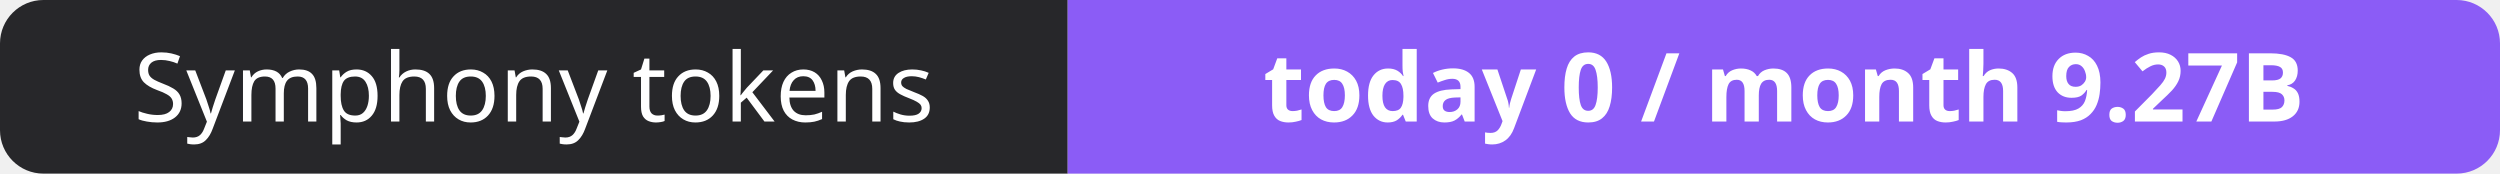
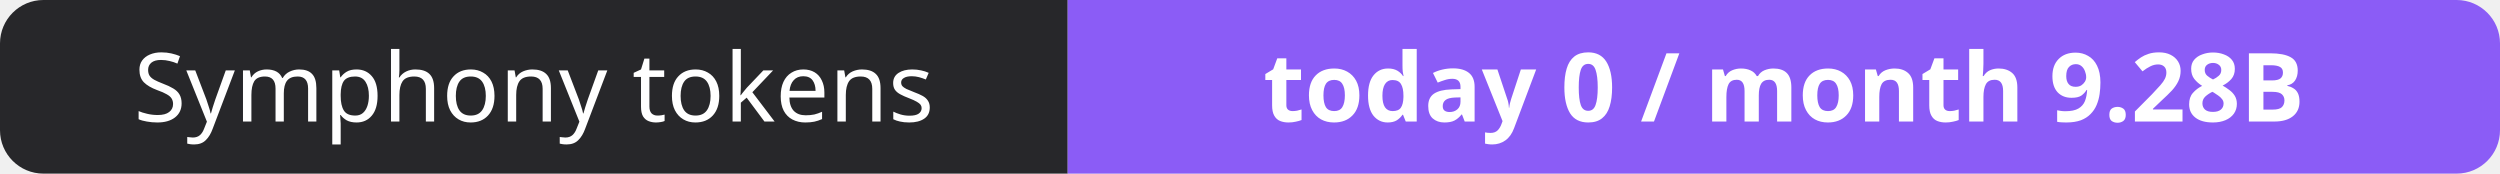
- <svg xmlns="http://www.w3.org/2000/svg" width="288" height="20" role="img" aria-label="Symphony tokens: today 0 / month 9.27B">
+ <svg xmlns="http://www.w3.org/2000/svg" width="288" height="20" role="img" aria-label="Symphony tokens: today 0 / month 9.28B">
  <clipPath id="r">
    <rect width="288" height="20" rx="5" fill="#fff" />
  </clipPath>
  <g clip-path="url(#r)">
    <rect width="123" height="20" fill="#27272a" />
    <rect x="123" width="165" height="20" fill="#8b5cf6" />
  </g>
  <g fill="#fff" text-anchor="middle" font-family="Verdana,Geneva,sans-serif" font-size="11">
    <text x="61.5" y="14">Symphony tokens</text>
-     <text x="205.5" y="14" font-weight="700">today 0 / month 9.27B</text>
+     <text x="205.5" y="14" font-weight="700">today 0 / month 9.28B</text>
  </g>
</svg>
